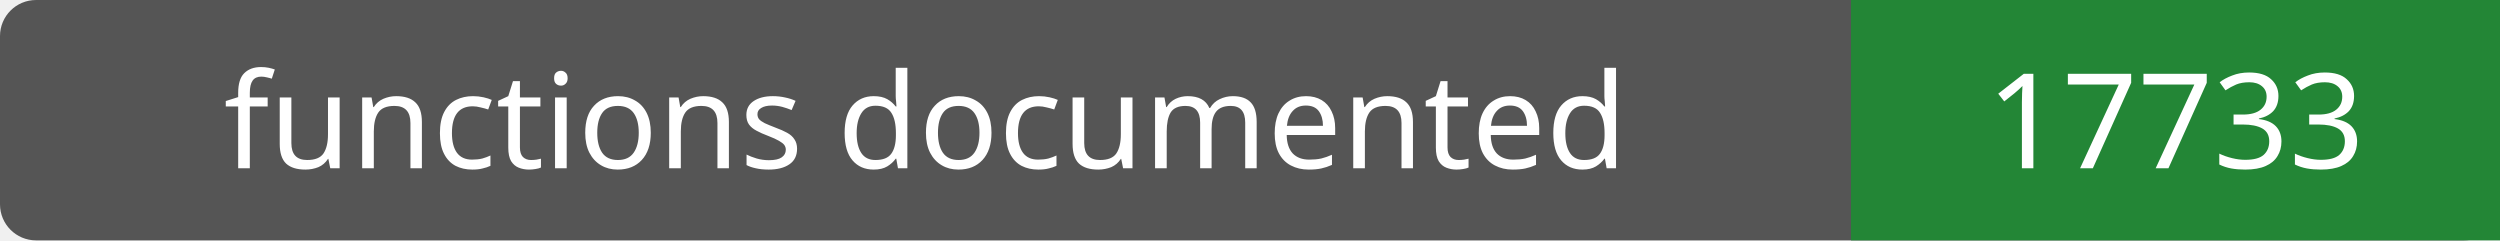
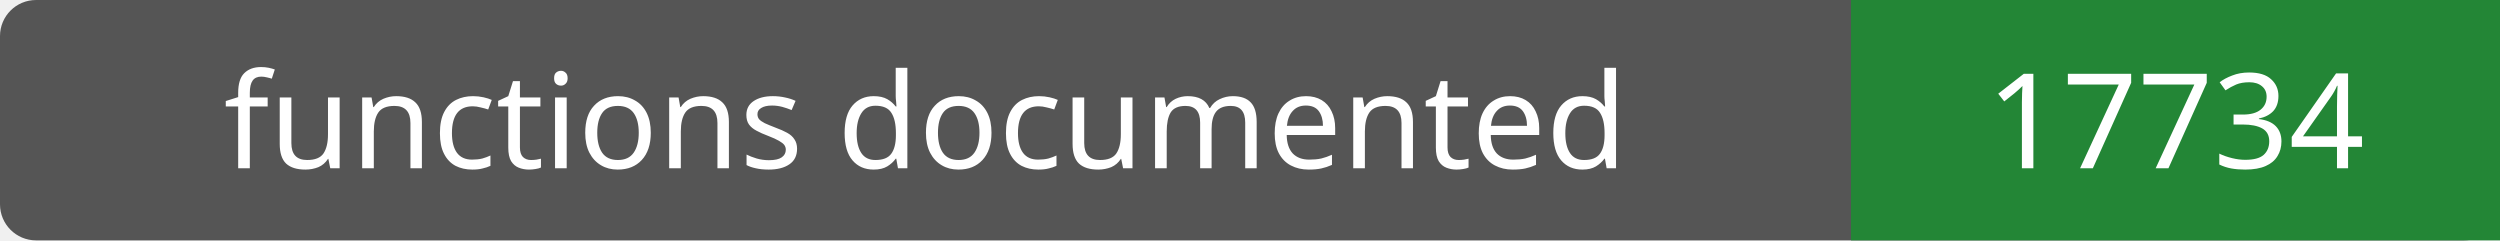
- <svg xmlns="http://www.w3.org/2000/svg" width="208" height="20" role="img" aria-label="functions documented: 17733">
+ <svg xmlns="http://www.w3.org/2000/svg" width="208" height="20" role="img" aria-label="functions documented: 17734">
  <rect width="208" height="20" rx="3" fill="#555" />
  <path fill="#238636" d="M154 0h54v20H154z" />
  <g fill="#fff" text-anchor="middle" font-family="Verdana,sans-serif" font-size="11">
    <text x="77.0" y="14">functions documented</text>
-     <text x="181.0" y="14">17733</text>
+     <text x="181.0" y="14">17734</text>
  </g>
</svg>
